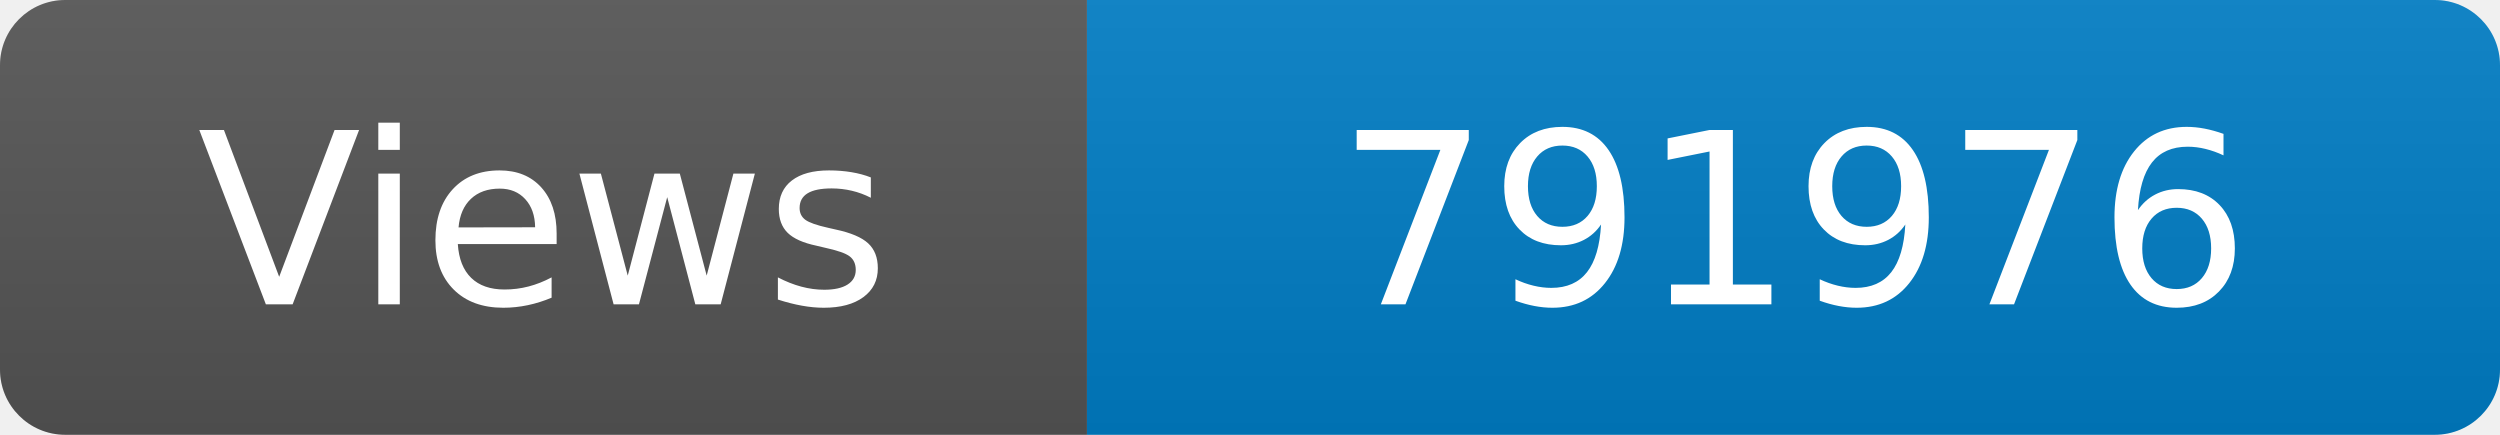
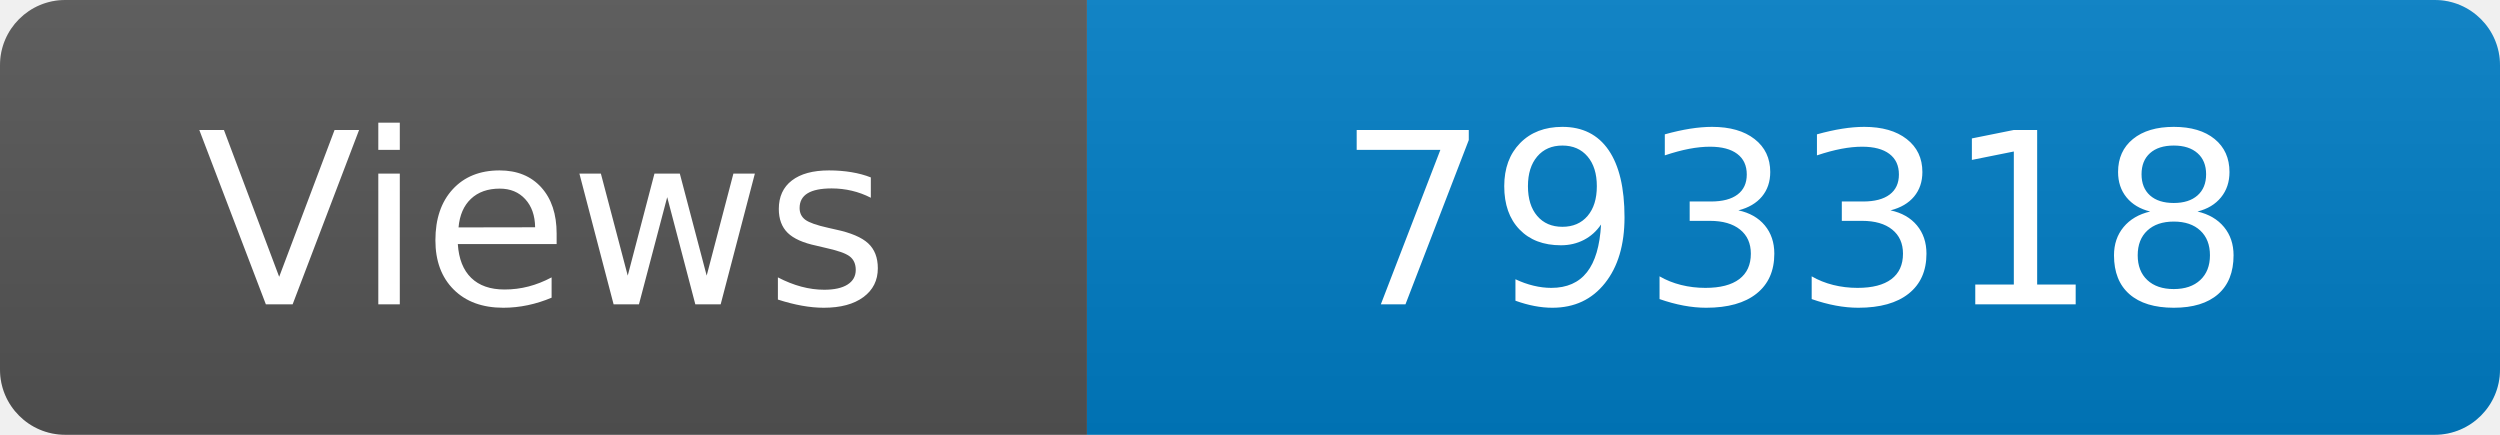
<svg xmlns="http://www.w3.org/2000/svg" width="115" height="20" role="img" aria-label="Maintained?: yes">
  <linearGradient id="s" x2="0" y2="100%">
    <stop offset="0" stop-color="#bbb" stop-opacity=".1" />
    <stop offset="1" stop-opacity=".1" />
  </linearGradient>
  <clipPath id="r">
    <rect width="115" height="20" rx="3" fill="#fff" />
  </clipPath>
  <g clip-path="url(#r)">
    <rect width="50" height="20" fill="#555" />
    <rect x="50" width="160" height="20" fill="#007ec6" />
    <rect width="115" height="20" fill="url(#s)" />
  </g>
  <g fill="#fff" text-anchor="middle" font-family="Verdana,Geneva,DejaVu Sans,sans-serif" font-size="110">
    <text x="250" y="140" transform="scale(.1)" fill="#fff">Views</text>
-     <text x="825" y="140" transform="scale(.1)" fill="#fff">791976</text>
+     <text x="825" y="140" transform="scale(.1)" fill="#fff">793318</text>
  </g>
</svg>
